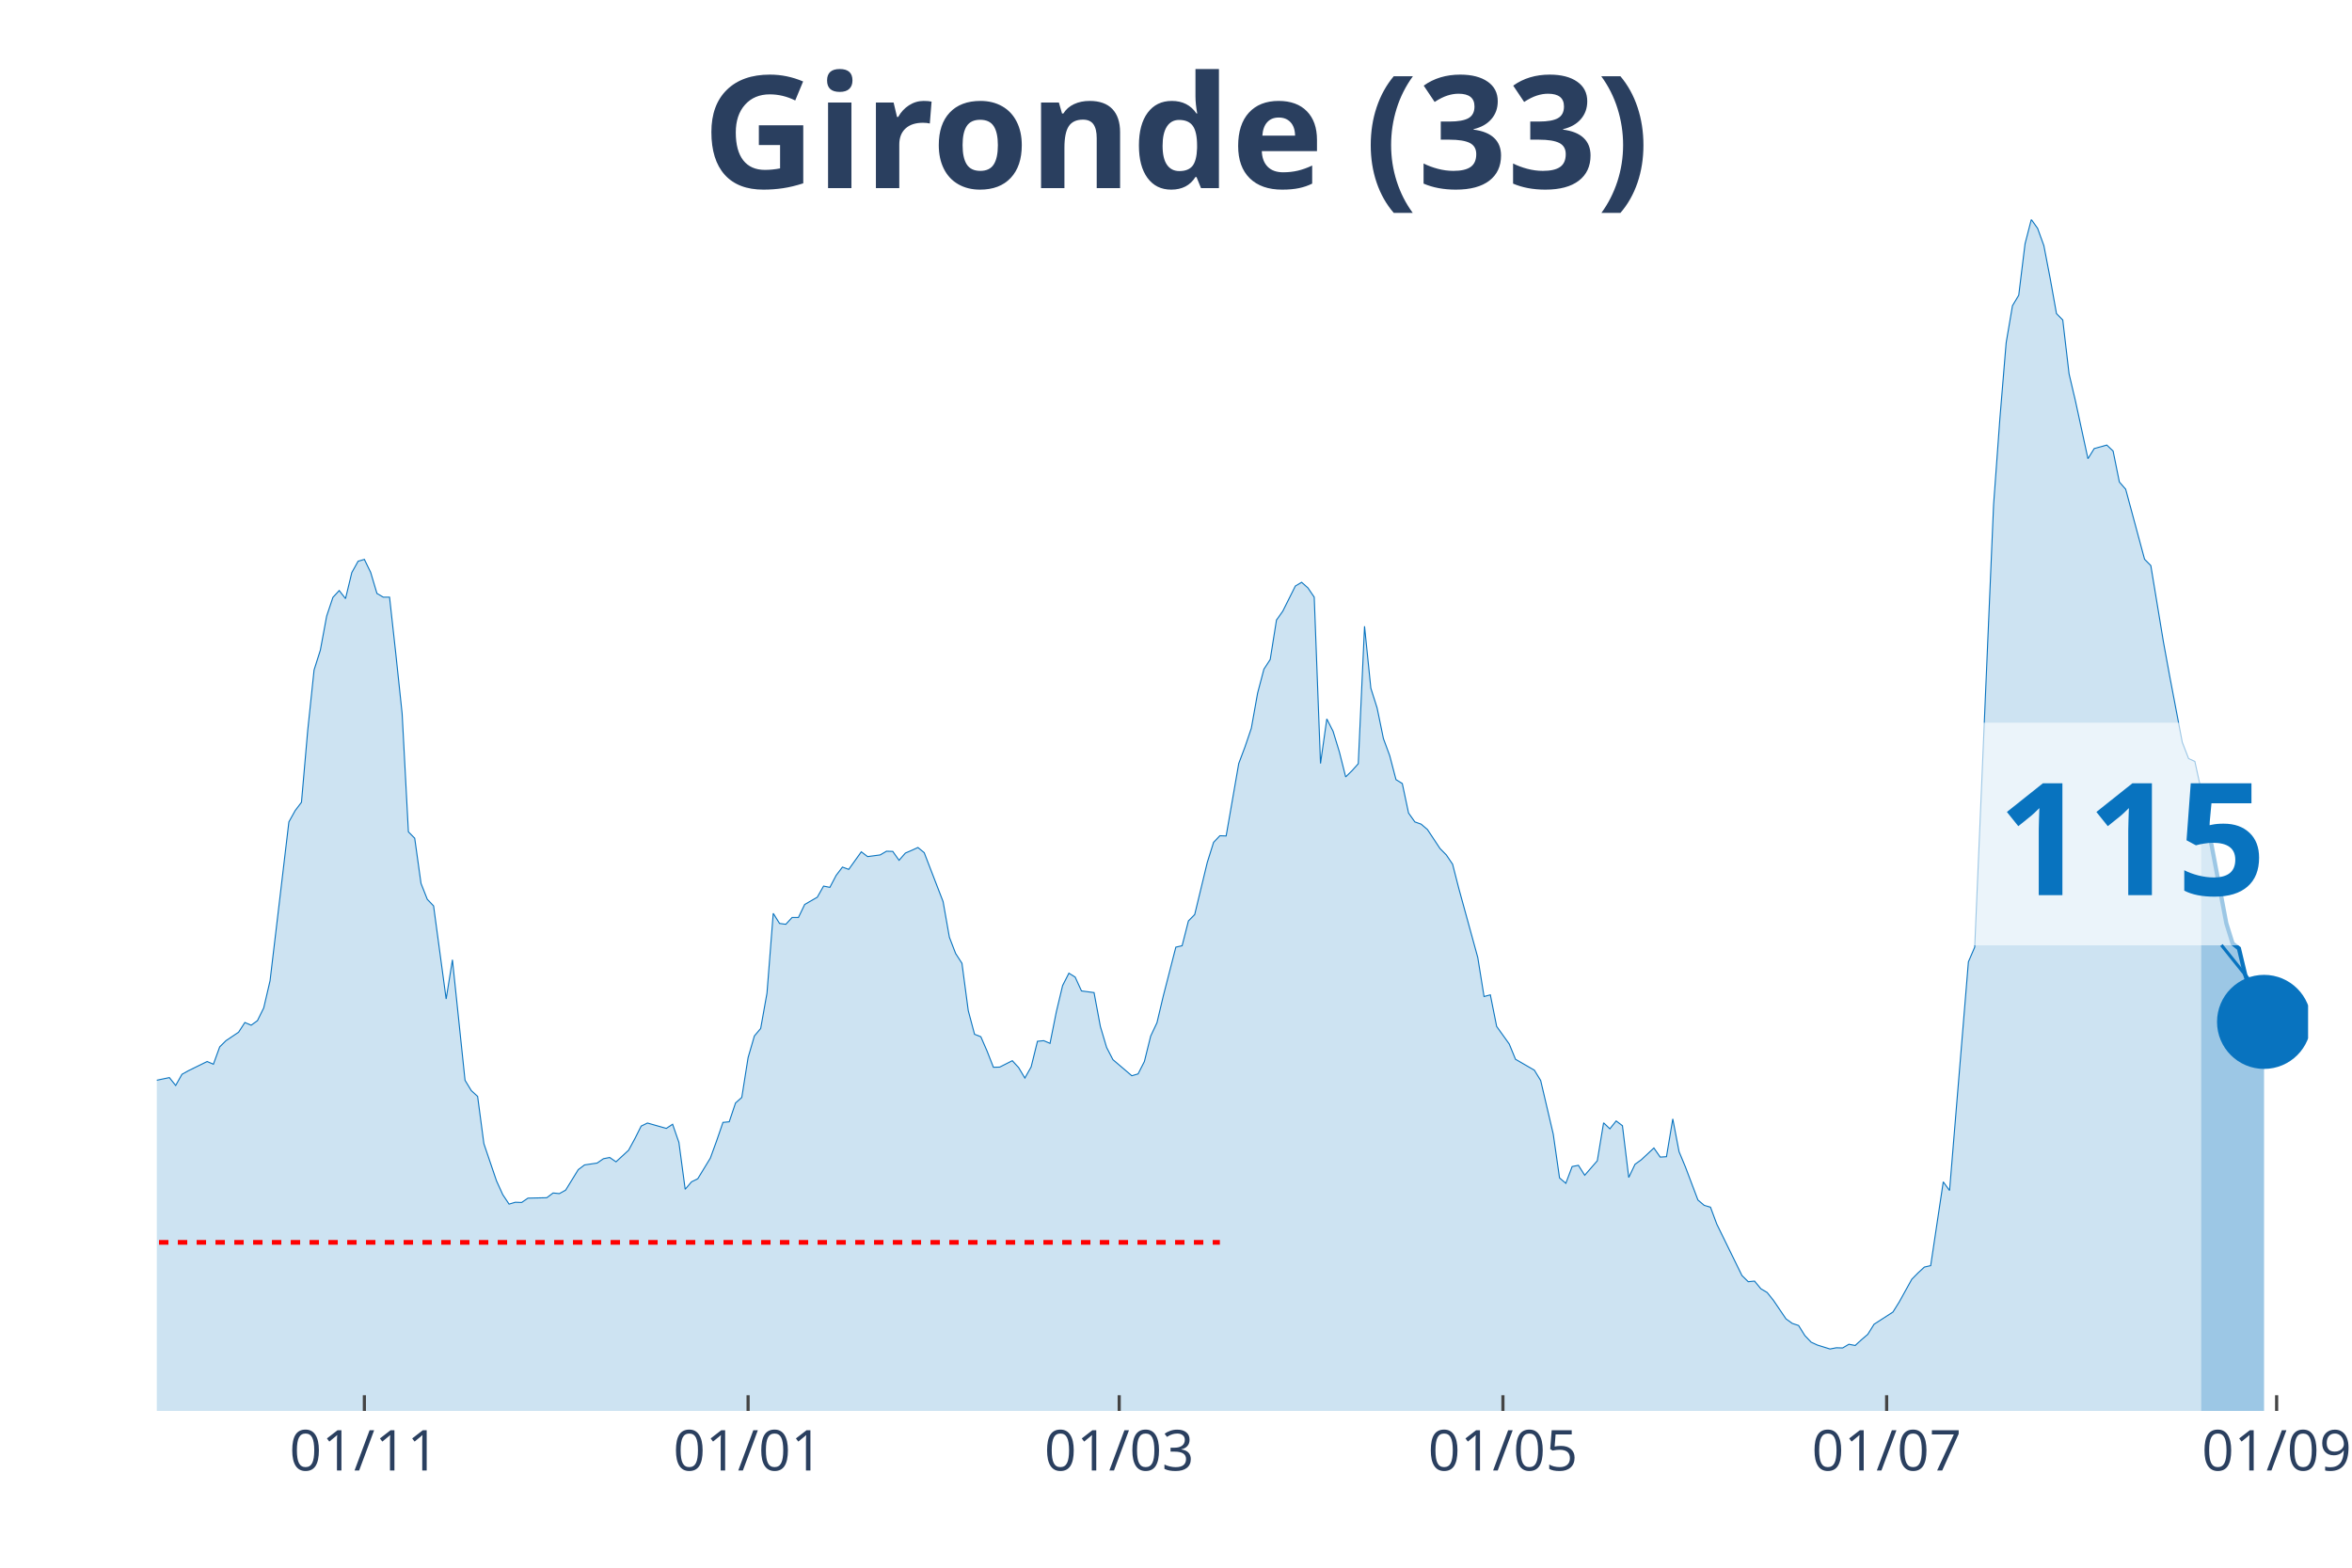
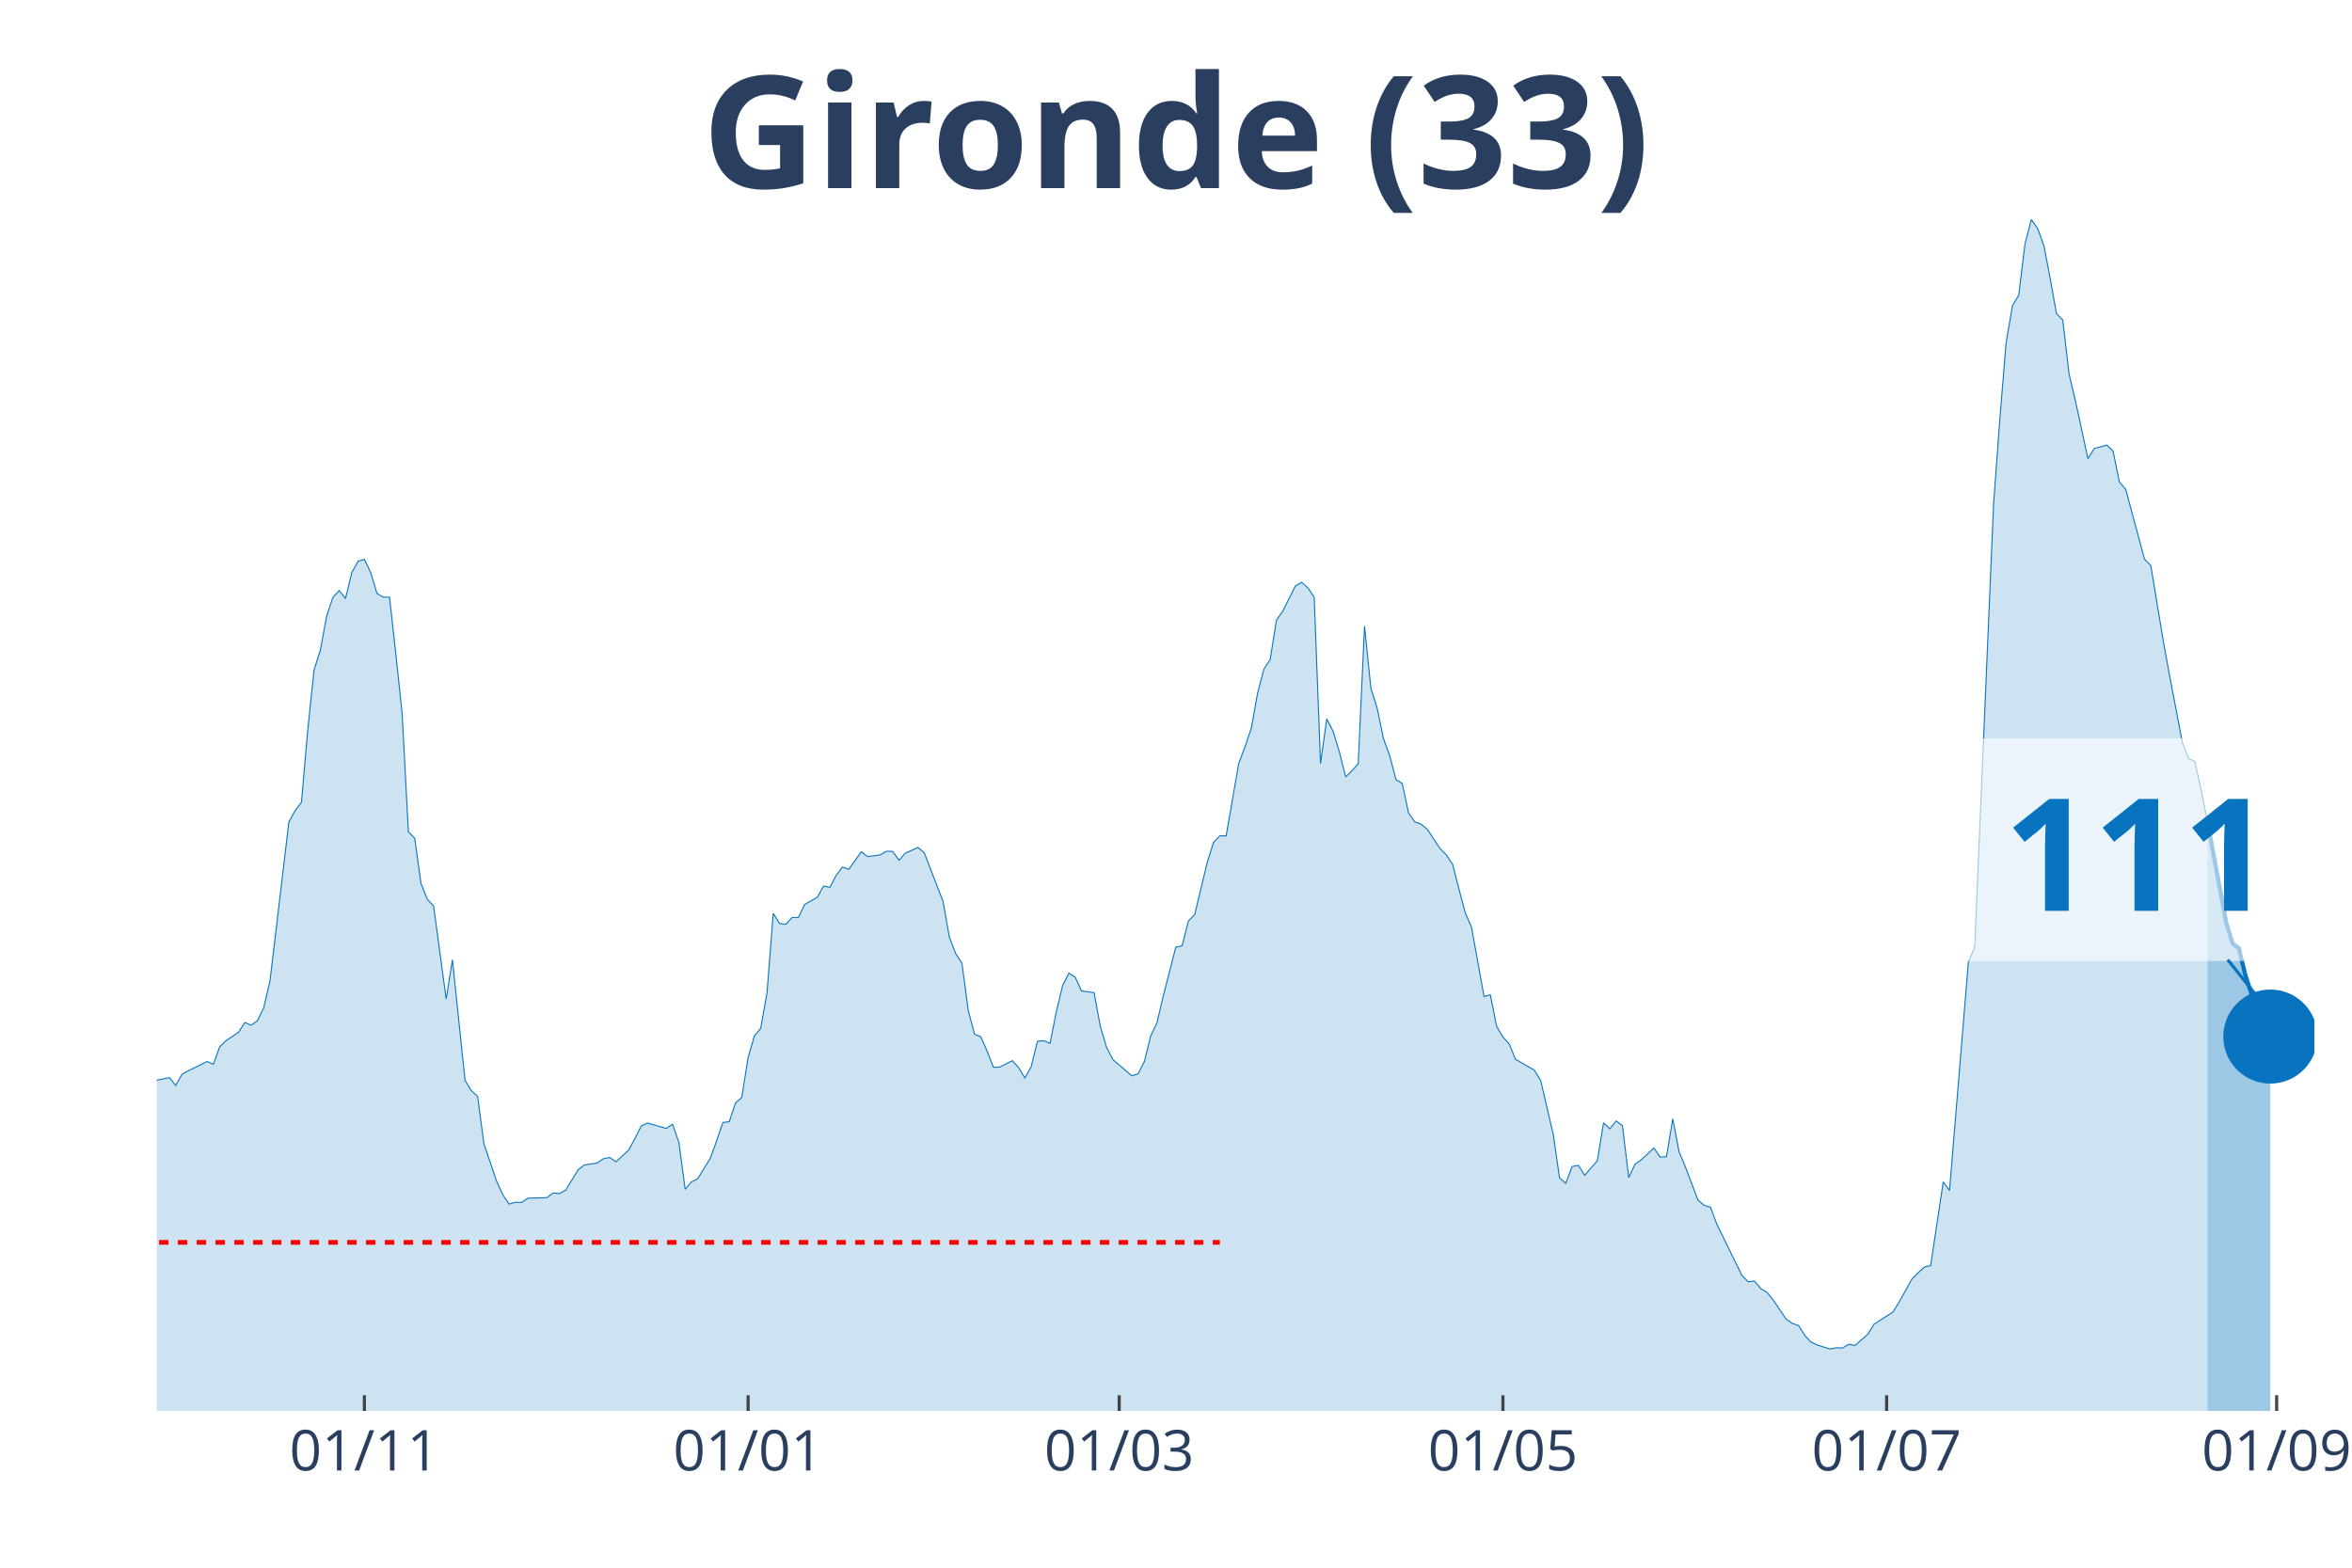
<svg xmlns="http://www.w3.org/2000/svg" class="main-svg" width="1125" height="750" style="" viewBox="0 0 750 500">
  <rect x="0" y="0" width="750" height="500" style="fill: rgb(0, 0, 0); fill-opacity: 0;" />
-   <defs id="defs-34e22f">
+   <defs id="defs-2cf40d">
    <g class="clips">
-       <clipPath id="clip34e22fxyplot" class="plotclip">
-         <rect width="686" height="380" />
+       <clipPath id="clip2cf40dxyplot" class="plotclip">
+         <rect width="688" height="380" />
      </clipPath>
-       <clipPath class="axesclip" id="clip34e22fx">
-         <rect x="50" y="0" width="686" height="500" />
+       <clipPath class="axesclip" id="clip2cf40dx">
+         <rect x="50" y="0" width="688" height="500" />
      </clipPath>
-       <clipPath class="axesclip" id="clip34e22fy">
+       <clipPath class="axesclip" id="clip2cf40dy">
        <rect x="0" y="70" width="750" height="380" />
      </clipPath>
-       <clipPath class="axesclip" id="clip34e22fxy">
-         <rect x="50" y="70" width="686" height="380" />
+       <clipPath class="axesclip" id="clip2cf40dxy">
+         <rect x="50" y="70" width="688" height="380" />
      </clipPath>
    </g>
    <g class="gradients" />
  </defs>
  <g class="bglayer">
-     <rect class="bg" x="50" y="70" width="686" height="380" style="fill: rgb(0, 0, 0); fill-opacity: 0; stroke-width: 0;" />
+     <rect class="bg" x="50" y="70" width="688" height="380" style="fill: rgb(0, 0, 0); fill-opacity: 0; stroke-width: 0;" />
  </g>
  <g class="layer-below">
    <g class="imagelayer" />
    <g class="shapelayer" />
  </g>
  <g class="cartesianlayer">
    <g class="subplot xy">
      <g class="layer-subplot">
        <g class="shapelayer" />
        <g class="imagelayer" />
      </g>
      <g class="gridlayer">
        <g class="x">
          <path class="xgrid crisp" transform="translate(116.19,0)" d="M0,70v380" style="stroke: rgb(255, 255, 255); stroke-opacity: 1; stroke-width: 1px;" />
          <path class="xgrid crisp" transform="translate(238.55,0)" d="M0,70v380" style="stroke: rgb(255, 255, 255); stroke-opacity: 1; stroke-width: 1px;" />
          <path class="xgrid crisp" transform="translate(356.89,0)" d="M0,70v380" style="stroke: rgb(255, 255, 255); stroke-opacity: 1; stroke-width: 1px;" />
          <path class="xgrid crisp" transform="translate(479.25,0)" d="M0,70v380" style="stroke: rgb(255, 255, 255); stroke-opacity: 1; stroke-width: 1px;" />
-           <path class="xgrid crisp" transform="translate(601.61,0)" d="M0,70v380" style="stroke: rgb(255, 255, 255); stroke-opacity: 1; stroke-width: 1px;" />
+           <path class="xgrid crisp" transform="translate(601.6,0)" d="M0,70v380" style="stroke: rgb(255, 255, 255); stroke-opacity: 1; stroke-width: 1px;" />
          <path class="xgrid crisp" transform="translate(725.97,0)" d="M0,70v380" style="stroke: rgb(255, 255, 255); stroke-opacity: 1; stroke-width: 1px;" />
        </g>
        <g class="y" />
      </g>
      <g class="zerolinelayer" />
      <path class="xlines-below" />
      <path class="ylines-below" />
      <g class="overlines-below" />
      <g class="xaxislayer-below" />
      <g class="yaxislayer-below" />
      <g class="overaxes-below" />
-       <g class="plot" transform="translate(50, 70)" clip-path="url('#clip34e22fxyplot')">
+       <g class="plot" transform="translate(50, 70)" clip-path="url('#clip2cf40dxyplot')">
        <g class="scatterlayer mlayer">
-           <g class="trace scatter trace1793f4" style="stroke-miterlimit: 2;">
+           <g class="trace scatter trace7d7827" style="stroke-miterlimit: 2;">
            <g class="fills">
              <g>
-                 <path class="js-fill" d="M651.9,380L-272.8,380L-272.8,378.29L-238.7,379.21L-236.69,379.41L-170.5,377.43L-168.49,376.77L-152.44,374.47L-150.44,374.08L-142.42,372.04L-140.41,371.57L-130.38,372.56L-128.37,373.62L-124.36,375.19L-122.36,375.19L-114.33,373.02L-112.33,371.84L-108.32,371.77L-106.31,369.53L-102.3,364.99L-100.29,361.83L-92.27,353.28L-90.26,343.34L-74.22,279.62L-72.21,260.33L-70.2,247.96L-68.2,245.13L-66.19,244.47L-64.19,229.13L-60.18,199.71L-58.17,198.79L-56.16,191.55L-54.16,193.32L-52.15,192.99L-50.15,190.1L-46.13,209.39L-44.13,212.22L-42.12,219.72L-40.12,221.3L-38.11,223.47L-36.11,228.61L-34.1,223.27L-32.09,224.46L-30.09,227.29L-28.08,227.09L-26.08,225.91L-24.07,227.62L-22.06,233.41L-20.06,245.59L-14.04,267.18L-12.04,269.35L-8.02,271.26L-6.02,274.88L-4.01,276.99L-2.01,274.95L4.01,273.69L6.02,276.2L8.02,272.64L10.03,271.52L16.05,268.56L18.05,269.42L20.06,263.89L22.06,261.91L26.08,259.21L28.08,256.12L30.09,256.98L32.09,255.53L34.1,251.45L36.11,242.82L42.12,192.14L44.13,188.52L46.13,185.89L48.14,162.78L50.15,143.69L52.15,137.37L54.16,126.51L56.16,120.52L58.17,118.35L60.18,120.92L62.18,112.62L64.19,109L66.19,108.41L68.2,112.56L70.2,119.27L72.21,120.46L74.22,120.46L76.22,138.56L78.23,157.58L80.23,195.3L82.24,197.34L84.25,211.75L86.25,216.82L88.26,218.93L92.27,248.62L94.27,236.11L98.29,274.55L100.29,277.84L102.3,279.68L104.3,294.76L108.32,306.61L110.32,311.02L112.33,314.04L114.33,313.45L116.34,313.52L118.35,312.14L124.36,312L126.37,310.49L128.37,310.69L130.38,309.57L134.39,303.05L136.4,301.54L140.41,300.95L142.42,299.56L144.42,299.17L146.43,300.55L150.44,296.86L152.44,293.18L154.45,289.16L156.46,288.18L162.47,289.89L164.48,288.57L166.49,294.36L168.49,309.31L170.5,306.94L172.5,305.95L176.51,299.37L178.52,293.84L180.53,287.98L182.53,287.78L184.54,281.79L186.54,280.01L188.55,267.31L190.56,260.4L192.56,258.03L194.57,246.77L196.57,221.3L198.58,224.52L200.58,224.79L202.59,222.62L204.6,222.62L206.6,218.47L210.61,216.16L212.62,212.61L214.63,213.01L216.63,209.19L218.64,206.55L220.64,207.28L224.65,201.68L226.66,203.2L230.67,202.67L232.68,201.49L234.68,201.55L236.69,204.38L238.7,202.08L240.7,201.22L242.71,200.3L244.71,201.95L250.73,217.55L252.74,228.93L254.74,234.13L256.75,237.23L258.75,252.3L260.76,259.87L262.77,260.66L264.77,265.27L266.78,270.4L268.78,270.34L272.8,268.3L274.8,270.47L276.81,273.83L278.81,270.27L280.82,262.11L282.82,261.91L284.83,262.77L286.84,252.7L288.84,244.34L290.85,240.39L292.85,241.64L294.86,246.05L298.87,246.58L300.88,257.37L302.88,264.08L304.89,267.97L310.91,273.1L312.91,272.51L314.92,268.56L316.92,260.46L318.93,256.19L320.94,247.69L324.95,232.09L326.95,231.63L328.96,223.73L330.96,221.69L334.98,205.04L336.98,198.66L338.99,196.55L340.99,196.62L345.01,173.51L347.01,168.18L349.02,162.26L351.02,151.07L353.03,143.43L355.04,140.34L357.04,127.76L359.05,124.93L363.06,116.9L365.06,115.72L367.07,117.5L369.08,120.46L371.08,173.51L373.09,159.29L375.09,163.24L377.1,169.83L379.11,177.79L381.11,175.82L383.12,173.58L385.12,129.74L387.13,149.49L389.13,155.8L391.14,165.55L393.15,171.01L395.15,178.65L397.16,179.9L399.16,189.31L401.17,192.14L403.18,192.86L405.18,194.57L409.19,200.63L411.2,202.67L413.2,205.63L415.21,213.47L421.23,235.39L423.23,247.83L425.24,247.3L427.25,257.37L431.26,262.97L433.26,267.84L439.28,271.33L441.29,274.62L445.3,291.73L447.3,305.69L449.31,307.4L451.32,302.06L453.32,301.67L455.33,304.83L459.34,300.22L461.35,288.11L463.35,290.02L465.36,287.52L467.36,289.03L469.37,305.55L471.37,301.34L473.38,299.89L477.39,296.14L479.4,299.04L481.4,298.91L483.41,286.86L485.42,297.33L487.42,302.13L491.43,312.73L493.44,314.44L495.44,315.03L497.45,320.43L505.47,336.82L507.48,338.79L509.49,338.6L511.49,341.03L513.5,342.22L515.5,344.72L519.51,350.64L521.52,352.09L523.53,352.75L525.53,355.97L527.54,358.08L529.54,359L533.56,360.25L535.56,359.86L537.57,359.92L539.57,358.74L541.58,359.13L543.58,357.29L545.59,355.58L547.6,352.35L553.61,348.47L555.62,345.25L559.63,338L561.64,335.96L563.64,334.12L565.65,333.66L569.66,306.94L571.67,309.7L577.68,236.77L579.69,232.09L585.71,90.97L587.71,63.59L589.72,39.3L591.73,27.51L593.73,24.16L595.74,7.77L597.74,0L599.75,2.83L601.75,8.36L603.76,18.83L605.77,30.02L607.77,32.06L609.78,49.24L611.78,57.73L615.8,76.29L617.8,73.06L621.81,71.95L623.82,73.85L625.82,83.73L627.83,86.03L633.85,108.35L635.85,110.39L639.87,134.74L641.87,145.67L645.88,166.73L647.89,171.93L649.89,172.85L651.9,182" style="fill: rgb(8, 115, 191); fill-opacity: 0.2; stroke-width: 0;" />
+                 <path class="js-fill" d="M653.9,380L-272.79,380L-272.79,378.29L-238.69,379.21L-236.69,379.41L-170.5,377.43L-168.49,376.77L-152.44,374.47L-150.44,374.08L-142.41,372.04L-140.41,371.57L-128.37,373.62L-126.37,375.19L-116.34,374.47L-114.33,373.02L-110.32,372.1L-108.31,371.77L-92.27,353.28L-90.26,343.34L-74.22,279.62L-72.21,260.33L-70.2,247.96L-68.2,245.13L-66.19,244.47L-64.19,229.13L-60.17,199.71L-58.17,198.79L-56.16,191.55L-54.16,193.32L-52.15,192.99L-50.15,190.1L-46.13,209.39L-44.13,212.22L-42.12,219.72L-40.12,221.3L-38.11,223.47L-36.1,228.61L-34.1,223.27L-32.09,224.46L-30.09,227.29L-28.08,227.09L-26.08,225.91L-24.07,227.62L-22.06,233.41L-20.06,245.59L-14.04,267.18L-12.03,269.35L-8.02,271.26L-6.02,274.88L-4.01,276.99L-2.01,274.95L4.01,273.69L6.02,276.2L8.02,272.64L10.03,271.52L16.05,268.56L18.05,269.42L20.06,263.89L22.06,261.91L26.08,259.21L28.08,256.12L30.09,256.98L32.09,255.53L34.1,251.45L36.1,242.82L42.12,192.14L44.13,188.52L46.13,185.89L48.14,162.78L50.15,143.69L52.15,137.37L54.16,126.51L56.16,120.52L58.17,118.35L60.17,120.92L62.18,112.62L64.19,109L66.19,108.41L68.2,112.56L70.2,119.27L72.21,120.46L74.22,120.46L76.22,138.56L78.23,157.58L80.23,195.3L82.24,197.34L84.24,211.75L86.25,216.82L88.26,218.93L92.27,248.62L94.27,236.11L98.29,274.55L100.29,277.84L102.3,279.68L104.3,294.76L108.31,306.61L110.32,311.02L112.33,314.04L114.33,313.45L116.34,313.52L118.34,312.14L124.36,312L126.37,310.49L128.37,310.69L130.38,309.57L134.39,303.05L136.4,301.54L140.41,300.95L142.41,299.56L144.42,299.17L146.43,300.55L150.44,296.86L152.44,293.18L154.45,289.16L156.45,288.18L162.47,289.89L164.48,288.57L166.48,294.36L168.49,309.31L170.5,306.94L172.5,305.95L176.51,299.37L178.52,293.84L180.52,287.98L182.53,287.78L184.54,281.79L186.54,280.01L188.55,267.31L190.55,260.4L192.56,258.03L194.57,246.77L196.57,221.3L198.58,224.52L200.58,224.79L202.59,222.62L204.59,222.62L206.6,218.47L210.61,216.16L212.62,212.61L214.62,213.01L216.63,209.19L218.64,206.55L220.64,207.28L224.65,201.68L226.66,203.2L230.67,202.67L232.68,201.49L234.68,201.55L236.69,204.38L238.69,202.08L240.7,201.22L242.71,200.3L244.71,201.95L250.73,217.55L252.73,228.93L254.74,234.13L256.75,237.23L258.75,252.3L260.76,259.87L262.76,260.66L264.77,265.27L266.78,270.4L268.78,270.34L272.79,268.3L274.8,270.47L276.8,273.83L278.81,270.27L280.82,262.11L282.82,261.91L284.83,262.77L286.83,252.7L288.84,244.34L290.85,240.39L292.85,241.64L294.86,246.05L298.87,246.58L300.87,257.37L302.88,264.08L304.89,267.97L310.9,273.1L312.91,272.51L314.92,268.56L316.92,260.46L318.93,256.19L320.93,247.69L324.94,232.09L326.95,231.63L328.96,223.73L330.96,221.69L334.97,205.04L336.98,198.66L338.99,196.55L340.99,196.62L345,173.51L347.01,168.18L349.01,162.26L351.02,151.07L353.03,143.43L355.03,140.34L357.04,127.76L359.04,124.93L363.06,116.9L365.06,115.72L367.07,117.5L369.07,120.46L371.08,173.51L373.08,159.29L375.09,163.24L377.1,169.83L379.1,177.79L381.11,175.82L383.11,173.58L385.12,129.74L387.13,149.49L389.13,155.8L391.14,165.55L393.14,171.01L395.15,178.65L397.15,179.9L399.16,189.31L401.17,192.14L403.17,192.86L405.18,194.57L409.19,200.63L411.2,202.67L413.2,205.63L415.21,213.47L417.21,221.04L419.22,225.71L423.23,247.83L425.24,247.3L427.24,257.37L429.25,260.73L431.25,262.97L433.26,267.84L439.28,271.33L441.28,274.62L445.29,291.73L447.3,305.69L449.31,307.4L451.31,302.06L453.32,301.67L455.32,304.83L459.34,300.22L461.34,288.11L463.35,290.02L465.35,287.52L467.36,289.03L469.36,305.55L471.37,301.34L473.38,299.89L477.39,296.14L479.39,299.04L481.4,298.91L483.41,286.86L485.41,297.33L487.42,302.13L491.43,312.73L493.43,314.44L495.44,315.03L497.45,320.43L505.47,336.82L507.48,338.79L509.48,338.6L511.49,341.03L513.49,342.22L515.5,344.72L519.51,350.64L521.52,352.09L523.52,352.75L525.53,355.97L527.53,358.08L529.54,359L533.55,360.25L535.56,359.86L537.56,359.92L539.57,358.74L541.57,359.13L543.58,357.29L545.59,355.58L547.59,352.35L553.61,348.47L555.62,345.25L559.63,338L561.63,335.96L563.64,334.12L565.64,333.66L569.66,306.94L571.66,309.7L577.68,236.77L579.69,232.09L585.7,90.97L587.71,63.59L589.71,39.3L591.72,27.51L593.73,24.16L595.73,7.77L597.74,0L599.74,2.83L601.75,8.36L603.76,18.83L605.76,30.02L607.77,32.06L609.77,49.24L611.78,57.73L615.79,76.29L617.8,73.06L621.81,71.95L623.81,73.85L625.82,83.73L627.83,86.03L633.84,108.35L635.85,110.39L639.86,134.74L641.87,145.67L645.88,166.73L647.88,171.93L649.89,172.85L651.9,182L653.9,192.01" style="fill: rgb(8, 115, 191); fill-opacity: 0.2; stroke-width: 0;" />
              </g>
            </g>
            <g class="errorbars" />
            <g class="lines">
-               <path class="js-line" d="M-272.8,378.29L-238.7,379.21L-236.69,379.41L-170.5,377.43L-168.49,376.77L-152.44,374.47L-150.44,374.08L-142.42,372.04L-140.41,371.57L-130.38,372.56L-128.37,373.62L-124.36,375.19L-122.36,375.19L-114.33,373.02L-112.33,371.84L-108.32,371.77L-106.31,369.53L-102.3,364.99L-100.29,361.83L-92.27,353.28L-90.26,343.34L-74.22,279.62L-72.21,260.33L-70.2,247.96L-68.2,245.13L-66.19,244.47L-64.19,229.13L-60.18,199.71L-58.17,198.79L-56.16,191.55L-54.16,193.32L-52.15,192.99L-50.15,190.1L-46.13,209.39L-44.13,212.22L-42.12,219.72L-40.12,221.3L-38.11,223.47L-36.11,228.61L-34.1,223.27L-32.09,224.46L-30.09,227.29L-28.08,227.09L-26.08,225.91L-24.07,227.62L-22.06,233.41L-20.06,245.59L-14.04,267.18L-12.04,269.35L-8.02,271.26L-6.02,274.88L-4.01,276.99L-2.01,274.95L4.01,273.69L6.02,276.2L8.02,272.64L10.03,271.52L16.05,268.56L18.05,269.42L20.06,263.89L22.06,261.91L26.08,259.21L28.08,256.12L30.09,256.98L32.09,255.53L34.1,251.45L36.11,242.82L42.12,192.14L44.13,188.52L46.13,185.89L48.14,162.78L50.15,143.69L52.15,137.37L54.16,126.51L56.16,120.52L58.17,118.35L60.18,120.92L62.18,112.62L64.19,109L66.19,108.41L68.2,112.56L70.2,119.27L72.21,120.46L74.22,120.46L76.22,138.56L78.23,157.58L80.23,195.3L82.24,197.34L84.25,211.75L86.25,216.82L88.26,218.93L92.27,248.62L94.27,236.11L98.29,274.55L100.29,277.84L102.3,279.68L104.3,294.76L108.32,306.61L110.32,311.02L112.33,314.04L114.33,313.45L116.34,313.52L118.35,312.14L124.36,312L126.37,310.49L128.37,310.69L130.38,309.57L134.39,303.05L136.4,301.54L140.41,300.95L142.42,299.56L144.42,299.17L146.43,300.55L150.44,296.86L152.44,293.18L154.45,289.16L156.46,288.18L162.47,289.89L164.48,288.57L166.49,294.36L168.49,309.31L170.5,306.94L172.5,305.95L176.51,299.37L178.52,293.84L180.53,287.98L182.53,287.78L184.54,281.79L186.54,280.01L188.55,267.31L190.56,260.4L192.56,258.03L194.57,246.77L196.57,221.3L198.58,224.52L200.58,224.79L202.59,222.62L204.6,222.62L206.6,218.47L210.61,216.16L212.62,212.61L214.63,213.01L216.63,209.19L218.64,206.55L220.64,207.28L224.65,201.68L226.66,203.2L230.67,202.67L232.68,201.49L234.68,201.55L236.69,204.38L238.7,202.08L240.7,201.22L242.71,200.3L244.71,201.95L250.73,217.55L252.74,228.93L254.74,234.13L256.75,237.23L258.75,252.3L260.76,259.87L262.77,260.66L264.77,265.27L266.78,270.4L268.78,270.34L272.8,268.3L274.8,270.47L276.81,273.83L278.81,270.27L280.82,262.11L282.82,261.91L284.83,262.77L286.84,252.7L288.84,244.34L290.85,240.39L292.85,241.64L294.86,246.05L298.87,246.58L300.88,257.37L302.88,264.08L304.89,267.97L310.91,273.1L312.91,272.51L314.92,268.56L316.92,260.46L318.93,256.19L320.94,247.69L324.95,232.09L326.95,231.63L328.96,223.73L330.96,221.69L334.98,205.04L336.98,198.66L338.99,196.55L340.99,196.62L345.01,173.51L347.01,168.18L349.02,162.26L351.02,151.07L353.03,143.43L355.04,140.34L357.04,127.76L359.05,124.93L363.06,116.9L365.06,115.72L367.07,117.5L369.08,120.46L371.08,173.51L373.09,159.29L375.09,163.24L377.1,169.83L379.11,177.79L381.11,175.82L383.12,173.58L385.12,129.74L387.13,149.49L389.13,155.8L391.14,165.55L393.15,171.01L395.15,178.65L397.16,179.9L399.16,189.31L401.17,192.14L403.18,192.86L405.18,194.57L409.19,200.63L411.2,202.67L413.2,205.63L415.21,213.47L421.23,235.39L423.23,247.83L425.24,247.3L427.25,257.37L431.26,262.97L433.26,267.84L439.28,271.33L441.29,274.62L445.3,291.73L447.3,305.69L449.31,307.4L451.32,302.06L453.32,301.67L455.33,304.83L459.34,300.22L461.35,288.11L463.35,290.02L465.36,287.52L467.36,289.03L469.37,305.55L471.37,301.34L473.38,299.89L477.39,296.14L479.4,299.04L481.4,298.91L483.41,286.86L485.42,297.33L487.42,302.13L491.43,312.73L493.44,314.44L495.44,315.03L497.45,320.43L505.47,336.82L507.48,338.79L509.49,338.6L511.49,341.03L513.5,342.22L515.5,344.72L519.51,350.64L521.52,352.09L523.53,352.75L525.53,355.97L527.54,358.08L529.54,359L533.56,360.25L535.56,359.86L537.57,359.92L539.57,358.74L541.58,359.13L543.58,357.29L545.59,355.58L547.6,352.35L553.61,348.47L555.62,345.25L559.63,338L561.64,335.96L563.64,334.12L565.65,333.66L569.66,306.94L571.67,309.7L577.68,236.77L579.69,232.09L585.71,90.97L587.71,63.59L589.72,39.3L591.73,27.51L593.73,24.16L595.74,7.77L597.74,0L599.75,2.83L601.75,8.36L603.76,18.83L605.77,30.02L607.77,32.06L609.78,49.24L611.78,57.73L615.8,76.29L617.8,73.06L621.81,71.95L623.82,73.85L625.82,83.73L627.83,86.03L633.85,108.35L635.85,110.39L639.87,134.74L641.87,145.67L645.88,166.73L647.89,171.93L649.89,172.85L651.9,182" style="vector-effect: non-scaling-stroke; fill: none; stroke: rgb(8, 115, 191); stroke-opacity: 1; stroke-width: 0.5px; opacity: 1;" />
+               <path class="js-line" d="M-272.79,378.29L-238.69,379.21L-236.69,379.41L-170.5,377.43L-168.49,376.77L-152.44,374.47L-150.44,374.08L-142.41,372.04L-140.41,371.57L-128.37,373.62L-126.37,375.19L-116.34,374.47L-114.33,373.02L-110.32,372.1L-108.31,371.77L-92.27,353.28L-90.26,343.34L-74.22,279.62L-72.21,260.33L-70.2,247.96L-68.2,245.13L-66.19,244.47L-64.19,229.13L-60.17,199.71L-58.17,198.79L-56.16,191.55L-54.16,193.32L-52.15,192.99L-50.15,190.1L-46.13,209.39L-44.13,212.22L-42.12,219.72L-40.12,221.3L-38.11,223.47L-36.1,228.61L-34.1,223.27L-32.09,224.46L-30.09,227.29L-28.08,227.09L-26.08,225.91L-24.07,227.62L-22.06,233.41L-20.06,245.59L-14.04,267.18L-12.03,269.35L-8.02,271.26L-6.02,274.88L-4.01,276.99L-2.01,274.95L4.01,273.69L6.02,276.2L8.02,272.64L10.03,271.52L16.05,268.56L18.05,269.42L20.06,263.89L22.06,261.91L26.08,259.21L28.08,256.12L30.09,256.98L32.09,255.53L34.1,251.45L36.1,242.82L42.12,192.14L44.13,188.52L46.13,185.89L48.14,162.78L50.15,143.69L52.15,137.37L54.16,126.51L56.16,120.52L58.17,118.35L60.17,120.92L62.18,112.62L64.19,109L66.19,108.41L68.2,112.56L70.2,119.27L72.21,120.46L74.22,120.46L76.22,138.56L78.23,157.58L80.23,195.3L82.24,197.34L84.24,211.75L86.25,216.82L88.26,218.93L92.27,248.62L94.27,236.11L98.29,274.55L100.29,277.84L102.3,279.68L104.3,294.76L108.31,306.61L110.32,311.02L112.33,314.04L114.33,313.45L116.34,313.52L118.34,312.14L124.36,312L126.37,310.49L128.37,310.69L130.38,309.57L134.39,303.05L136.4,301.54L140.41,300.95L142.41,299.56L144.42,299.17L146.43,300.55L150.44,296.86L152.44,293.18L154.45,289.16L156.45,288.18L162.47,289.89L164.48,288.57L166.48,294.36L168.49,309.31L170.5,306.94L172.5,305.95L176.51,299.37L178.52,293.84L180.52,287.98L182.53,287.78L184.54,281.79L186.54,280.01L188.55,267.31L190.55,260.4L192.56,258.03L194.57,246.77L196.57,221.3L198.58,224.52L200.58,224.79L202.59,222.62L204.59,222.62L206.6,218.47L210.61,216.16L212.62,212.61L214.62,213.01L216.63,209.19L218.64,206.55L220.64,207.28L224.65,201.68L226.66,203.2L230.67,202.67L232.68,201.49L234.68,201.55L236.69,204.38L238.69,202.08L240.7,201.22L242.71,200.3L244.71,201.95L250.73,217.55L252.73,228.93L254.74,234.13L256.75,237.23L258.75,252.3L260.76,259.87L262.76,260.66L264.77,265.27L266.78,270.4L268.78,270.34L272.79,268.3L274.8,270.47L276.8,273.83L278.81,270.27L280.82,262.11L282.82,261.91L284.83,262.77L286.83,252.7L288.84,244.34L290.85,240.39L292.85,241.64L294.86,246.05L298.87,246.58L300.87,257.37L302.88,264.08L304.89,267.97L310.9,273.1L312.91,272.51L314.92,268.56L316.92,260.46L318.93,256.19L320.93,247.69L324.94,232.09L326.95,231.63L328.96,223.73L330.96,221.69L334.97,205.04L336.98,198.66L338.99,196.55L340.99,196.62L345,173.51L347.01,168.18L349.01,162.26L351.02,151.07L353.03,143.43L355.03,140.34L357.04,127.76L359.04,124.93L363.06,116.9L365.06,115.72L367.07,117.5L369.07,120.46L371.08,173.51L373.08,159.29L375.09,163.24L377.1,169.83L379.1,177.79L381.11,175.82L383.11,173.58L385.12,129.74L387.13,149.49L389.13,155.8L391.14,165.55L393.14,171.01L395.15,178.65L397.15,179.9L399.16,189.31L401.17,192.14L403.17,192.86L405.18,194.57L409.19,200.63L411.2,202.67L413.2,205.63L415.21,213.47L417.21,221.04L419.22,225.71L423.23,247.83L425.24,247.3L427.24,257.37L429.25,260.73L431.25,262.97L433.26,267.84L439.28,271.33L441.28,274.62L445.29,291.73L447.3,305.69L449.31,307.4L451.31,302.06L453.32,301.67L455.32,304.83L459.34,300.22L461.34,288.11L463.35,290.02L465.35,287.52L467.36,289.03L469.36,305.55L471.37,301.34L473.38,299.89L477.39,296.14L479.39,299.04L481.4,298.91L483.41,286.86L485.41,297.33L487.42,302.13L491.43,312.73L493.43,314.44L495.44,315.03L497.45,320.43L505.47,336.82L507.48,338.79L509.48,338.6L511.49,341.03L513.49,342.22L515.5,344.72L519.51,350.64L521.52,352.09L523.52,352.75L525.53,355.97L527.53,358.08L529.54,359L533.55,360.25L535.56,359.86L537.56,359.92L539.57,358.74L541.57,359.13L543.58,357.29L545.59,355.58L547.59,352.35L553.61,348.47L555.62,345.25L559.63,338L561.63,335.96L563.64,334.12L565.64,333.66L569.66,306.94L571.66,309.7L577.68,236.77L579.69,232.09L585.7,90.97L587.71,63.59L589.71,39.3L591.72,27.51L593.73,24.16L595.73,7.77L597.74,0L599.74,2.83L601.75,8.36L603.76,18.83L605.76,30.02L607.77,32.06L609.77,49.24L611.78,57.73L615.79,76.29L617.8,73.06L621.81,71.95L623.81,73.85L625.82,83.73L627.83,86.03L633.84,108.35L635.85,110.39L639.86,134.74L641.87,145.67L645.88,166.73L647.88,171.93L649.89,172.85L651.9,182L653.9,192.01" style="vector-effect: non-scaling-stroke; fill: none; stroke: rgb(8, 115, 191); stroke-opacity: 1; stroke-width: 0.5px; opacity: 1;" />
            </g>
            <g class="points" />
            <g class="text" />
          </g>
-           <g class="trace scatter trace238bf8" style="stroke-miterlimit: 2;">
+           <g class="trace scatter traceda30f8" style="stroke-miterlimit: 2;">
            <g class="fills">
              <g>
-                 <path class="js-fill" d="M671.96,380L651.9,380L651.9,182L659.92,224.46L661.93,230.91L663.94,232.49L665.94,240.85L669.95,253.22L671.96,255.92" style="fill: rgb(8, 115, 191); fill-opacity: 0.4; stroke-width: 0;" />
+                 <path class="js-fill" d="M673.96,380L653.9,380L653.9,192.01L659.92,224.46L661.92,230.91L663.93,232.49L665.94,240.85L669.95,253.22L671.95,255.92L673.96,260.6" style="fill: rgb(8, 115, 191); fill-opacity: 0.4; stroke-width: 0;" />
              </g>
            </g>
            <g class="errorbars" />
            <g class="lines">
-               <path class="js-line" d="M651.9,182L659.92,224.46L661.93,230.91L663.94,232.49L665.94,240.85L669.95,253.22L671.96,255.92" style="vector-effect: non-scaling-stroke; fill: none; stroke: rgb(8, 115, 191); stroke-opacity: 1; stroke-width: 2px; opacity: 1;" />
+               <path class="js-line" d="M653.9,192.01L659.92,224.46L661.92,230.91L663.93,232.49L665.94,240.85L669.95,253.22L671.95,255.92L673.96,260.6" style="vector-effect: non-scaling-stroke; fill: none; stroke: rgb(8, 115, 191); stroke-opacity: 1; stroke-width: 2px; opacity: 1;" />
            </g>
            <g class="points" />
            <g class="text" />
          </g>
-           <g class="trace scatter trace3625a8" style="stroke-miterlimit: 2; opacity: 1;">
+           <g class="trace scatter traceeaaf3b" style="stroke-miterlimit: 2; opacity: 1;">
            <g class="fills" />
            <g class="errorbars" />
            <g class="lines" />
            <g class="points">
-               <path class="point" transform="translate(671.96,255.92)" d="M15,0A15,15 0 1,1 0,-15A15,15 0 0,1 15,0Z" style="opacity: 1; stroke-width: 0px; fill: rgb(8, 115, 191); fill-opacity: 1;" />
+               <path class="point" transform="translate(673.96,260.6)" d="M15,0A15,15 0 1,1 0,-15A15,15 0 0,1 15,0Z" style="opacity: 1; stroke-width: 0px; fill: rgb(8, 115, 191); fill-opacity: 1;" />
            </g>
            <g class="text" />
          </g>
        </g>
      </g>
      <g class="overplot" />
      <path class="xlines-above crisp" style="fill: none; stroke-width: 1px; stroke: rgb(0, 0, 0); stroke-opacity: 0;" d="" />
      <path class="ylines-above crisp" style="fill: none;" d="M0,0" />
      <g class="overlines-above" />
      <g class="xaxislayer-above">
        <path class="xtick ticks crisp" d="M0,450v-5" transform="translate(116.19,0)" style="stroke: rgb(68, 68, 68); stroke-opacity: 1; stroke-width: 1px;" />
        <path class="xtick ticks crisp" d="M0,450v-5" transform="translate(238.55,0)" style="stroke: rgb(68, 68, 68); stroke-opacity: 1; stroke-width: 1px;" />
        <path class="xtick ticks crisp" d="M0,450v-5" transform="translate(356.89,0)" style="stroke: rgb(68, 68, 68); stroke-opacity: 1; stroke-width: 1px;" />
        <path class="xtick ticks crisp" d="M0,450v-5" transform="translate(479.25,0)" style="stroke: rgb(68, 68, 68); stroke-opacity: 1; stroke-width: 1px;" />
-         <path class="xtick ticks crisp" d="M0,450v-5" transform="translate(601.61,0)" style="stroke: rgb(68, 68, 68); stroke-opacity: 1; stroke-width: 1px;" />
+         <path class="xtick ticks crisp" d="M0,450v-5" transform="translate(601.6,0)" style="stroke: rgb(68, 68, 68); stroke-opacity: 1; stroke-width: 1px;" />
        <path class="xtick ticks crisp" d="M0,450v-5" transform="translate(725.97,0)" style="stroke: rgb(68, 68, 68); stroke-opacity: 1; stroke-width: 1px;" />
        <g class="xtick">
          <text text-anchor="middle" x="0" y="469" transform="translate(116.19,0)" style="font-family: 'Open Sans', verdana, arial, sans-serif; font-size: 18px; fill: rgb(42, 63, 95); fill-opacity: 1; white-space: pre;">01/11</text>
        </g>
        <g class="xtick">
          <text text-anchor="middle" x="0" y="469" transform="translate(238.55,0)" style="font-family: 'Open Sans', verdana, arial, sans-serif; font-size: 18px; fill: rgb(42, 63, 95); fill-opacity: 1; white-space: pre;">01/01</text>
        </g>
        <g class="xtick">
          <text text-anchor="middle" x="0" y="469" transform="translate(356.89,0)" style="font-family: 'Open Sans', verdana, arial, sans-serif; font-size: 18px; fill: rgb(42, 63, 95); fill-opacity: 1; white-space: pre;">01/03</text>
        </g>
        <g class="xtick">
          <text text-anchor="middle" x="0" y="469" transform="translate(479.25,0)" style="font-family: 'Open Sans', verdana, arial, sans-serif; font-size: 18px; fill: rgb(42, 63, 95); fill-opacity: 1; white-space: pre;">01/05</text>
        </g>
        <g class="xtick">
-           <text text-anchor="middle" x="0" y="469" transform="translate(601.61,0)" style="font-family: 'Open Sans', verdana, arial, sans-serif; font-size: 18px; fill: rgb(42, 63, 95); fill-opacity: 1; white-space: pre;">01/07</text>
+           <text text-anchor="middle" x="0" y="469" transform="translate(601.6,0)" style="font-family: 'Open Sans', verdana, arial, sans-serif; font-size: 18px; fill: rgb(42, 63, 95); fill-opacity: 1; white-space: pre;">01/07</text>
        </g>
        <g class="xtick">
          <text text-anchor="middle" x="0" y="469" transform="translate(725.97,0)" style="font-family: 'Open Sans', verdana, arial, sans-serif; font-size: 18px; fill: rgb(42, 63, 95); fill-opacity: 1; white-space: pre;">01/09</text>
        </g>
      </g>
      <g class="yaxislayer-above" />
      <g class="overaxes-above" />
    </g>
  </g>
  <g class="polarlayer" />
  <g class="ternarylayer" />
  <g class="geolayer" />
  <g class="funnelarealayer" />
  <g class="pielayer" />
  <g class="treemaplayer" />
  <g class="sunburstlayer" />
  <g class="glimages" />
-   <defs id="topdefs-34e22f">
+   <defs id="topdefs-2cf40d">
    <g class="clips" />
  </defs>
  <g class="layer-above">
    <g class="imagelayer" />
    <g class="shapelayer">
-       <path data-index="0" fill-rule="evenodd" d="M-1077.29,396.24L388.99,396.24" clip-path="url('#clip34e22fxy')" style="opacity: 1; stroke: rgb(255, 0, 0); stroke-opacity: 1; fill: rgb(0, 0, 0); fill-opacity: 0; stroke-dasharray: 3px, 3px; stroke-width: 1.5px;" />
+       <path data-index="0" fill-rule="evenodd" d="M-1077.28,396.24L388.99,396.24" clip-path="url('#clip2cf40dxy')" style="opacity: 1; stroke: rgb(255, 0, 0); stroke-opacity: 1; fill: rgb(0, 0, 0); fill-opacity: 0; stroke-dasharray: 3px, 3px; stroke-width: 1.5px;" />
    </g>
  </g>
  <g class="infolayer">
    <g class="g-gtitle">
      <text class="gtitle" x="375" y="25" text-anchor="middle" dy="0.7em" style="font-family: 'Open Sans', verdana, arial, sans-serif; font-size: 50px; fill: rgb(42, 63, 95); opacity: 1; font-weight: normal; white-space: pre;">
        <tspan style="font-weight:bold">Gironde (33)</tspan>
      </text>
    </g>
    <g class="g-xtitle" />
    <g class="annotation" data-index="0" style="opacity: 1;">
-       <g class="annotation-text-g" transform="rotate(0,679.96,265.92)">
-         <g class="cursor-pointer" transform="translate(622, 230)">
+       <g class="annotation-text-g" transform="rotate(0,681.96,270.6)">
+         <g class="cursor-pointer" transform="translate(624, 235)">
          <rect class="bg" x="0.5" y="0.5" width="115" height="71" style="stroke-width: 1px; stroke: rgb(0, 0, 0); stroke-opacity: 0; fill: rgb(255, 255, 255); fill-opacity: 0.6;" />
          <text class="annotation-text" text-anchor="middle" x="57.812" y="55.5" style="font-family: 'Open Sans', verdana, arial, sans-serif; font-size: 50px; fill: rgb(8, 115, 191); fill-opacity: 1; white-space: pre;">
-             <tspan style="font-weight:bold">115 </tspan>
+             <tspan style="font-weight:bold">111 </tspan>
          </text>
        </g>
      </g>
      <g class="annotation-arrow-g" style="opacity: 1;">
-         <path d="M708.36,301.42L719.96,315.92" style="stroke-width: 1px; stroke: rgb(8, 115, 191); stroke-opacity: 1; stroke-dasharray: 0px, 0px, 18.569px, 18.569px;" />
+         <path d="M710.36,306.1L721.96,320.6" style="stroke-width: 1px; stroke: rgb(8, 115, 191); stroke-opacity: 1; stroke-dasharray: 0px, 0px, 18.569px, 18.569px;" />
      </g>
    </g>
  </g>
</svg>
